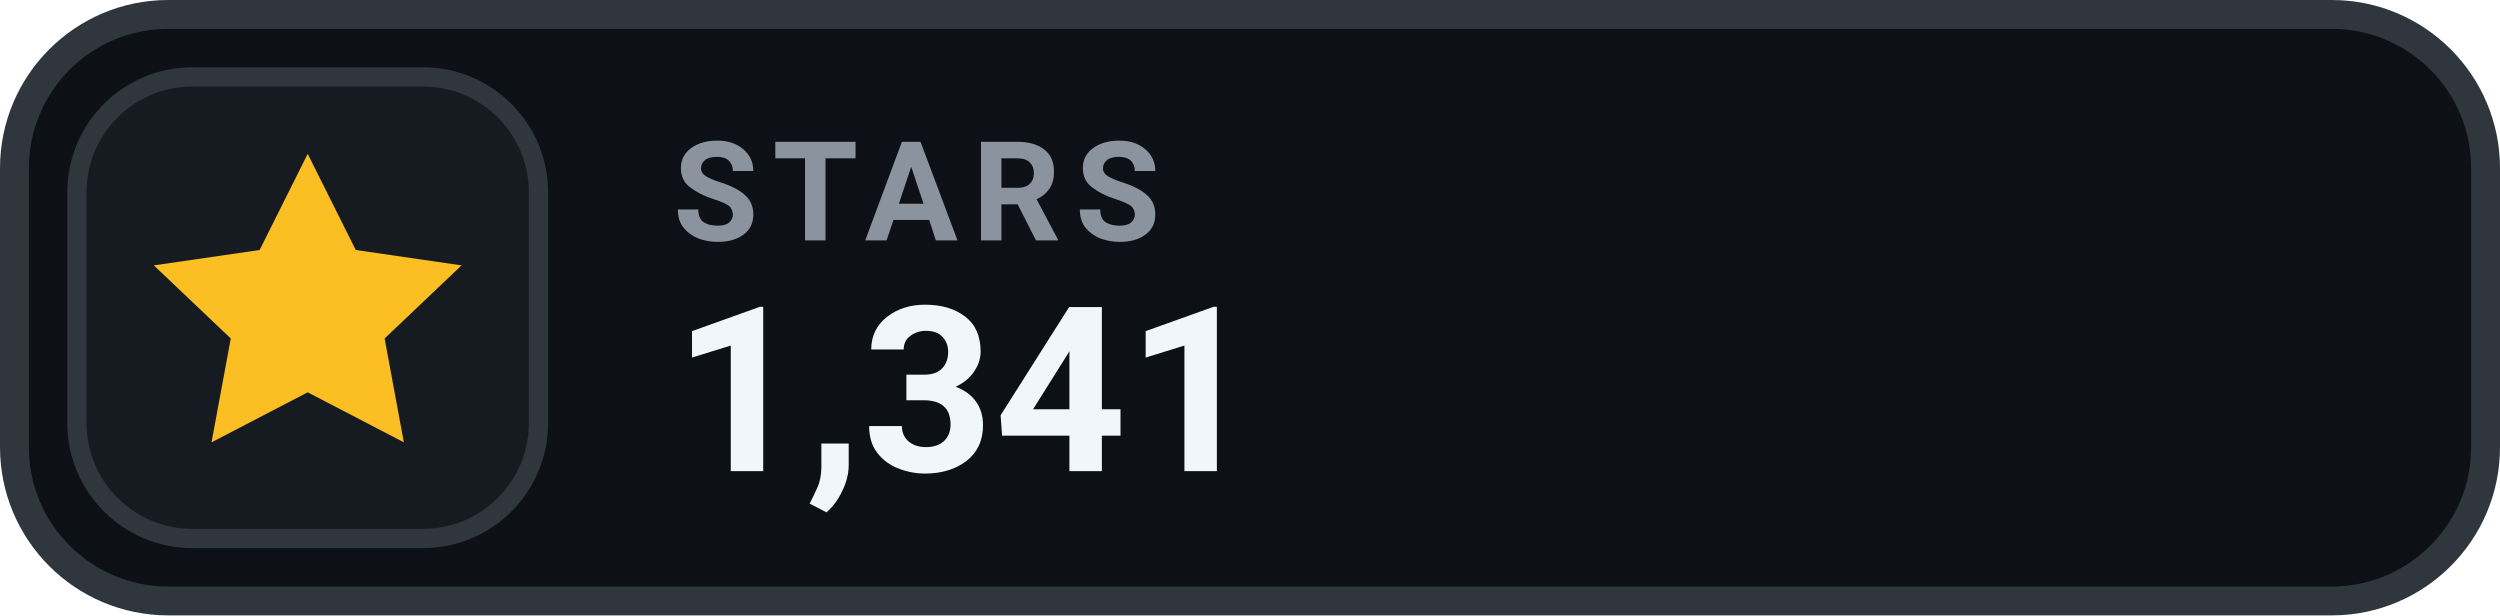
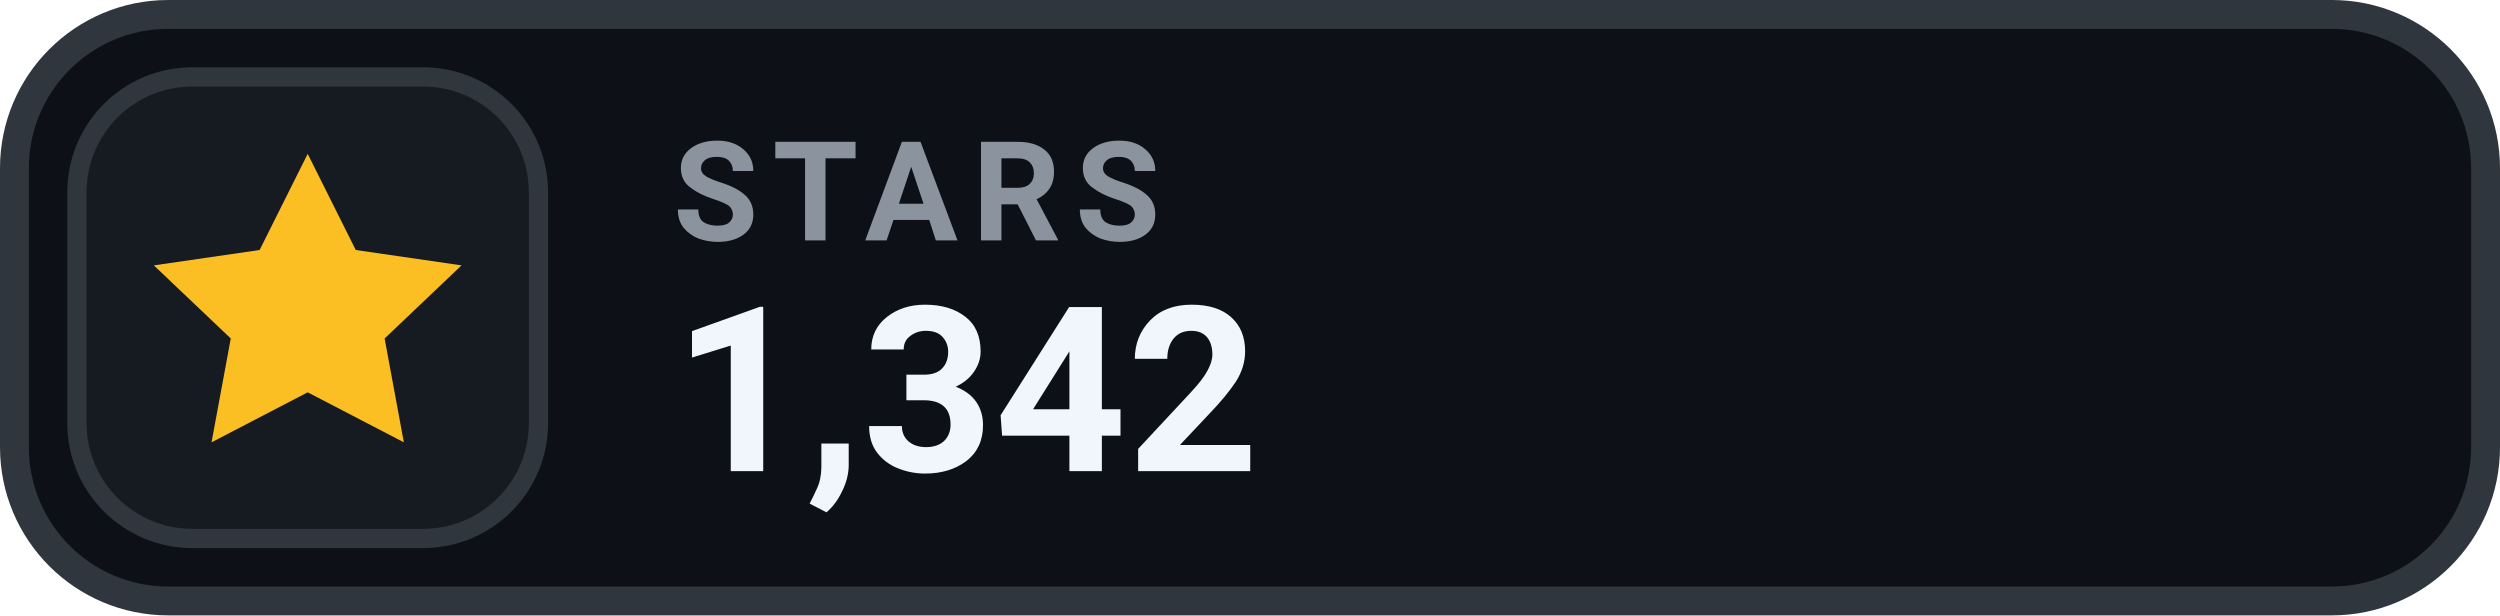
- <svg xmlns="http://www.w3.org/2000/svg" width="130" height="32" viewBox="0 0 130 32" role="img" aria-label="STARS 1,341">
+ <svg xmlns="http://www.w3.org/2000/svg" width="130" height="32" viewBox="0 0 130 32" role="img" aria-label="STARS 1,342">
  <rect x=".75" y=".75" width="128.5" height="30.5" rx="8" fill="#0D1117" stroke="#30363D" stroke-width="1.5" />
  <rect x="4" y="4" width="24" height="24" rx="6" fill="#161B22" stroke="#30363D" stroke-width="1" />
  <g transform="translate(16 16)" style="color:#FBBF24;">
    <path d="M0 -8 l2.5 5 5.5 .8 -4 3.8 1 5.4 -5 -2.6 -5 2.6 1 -5.4 -4 -3.8 5.5 -.8 Z" fill="currentColor" />
  </g>
  <text x="35" y="12.5" fill="#8B949E" font-family="-apple-system,BlinkMacSystemFont,'Segoe UI',Roboto,Helvetica,Arial,sans-serif" font-size="7.2" font-weight="700" letter-spacing=".75">STARS</text>
-   <text x="35" y="24.5" fill="#F0F6FC" font-family="-apple-system,BlinkMacSystemFont,'Segoe UI',Roboto,Helvetica,Arial,sans-serif" font-size="12" font-weight="700">1,341</text>
+   <text x="35" y="24.5" fill="#F0F6FC" font-family="-apple-system,BlinkMacSystemFont,'Segoe UI',Roboto,Helvetica,Arial,sans-serif" font-size="12" font-weight="700">1,342</text>
</svg>
